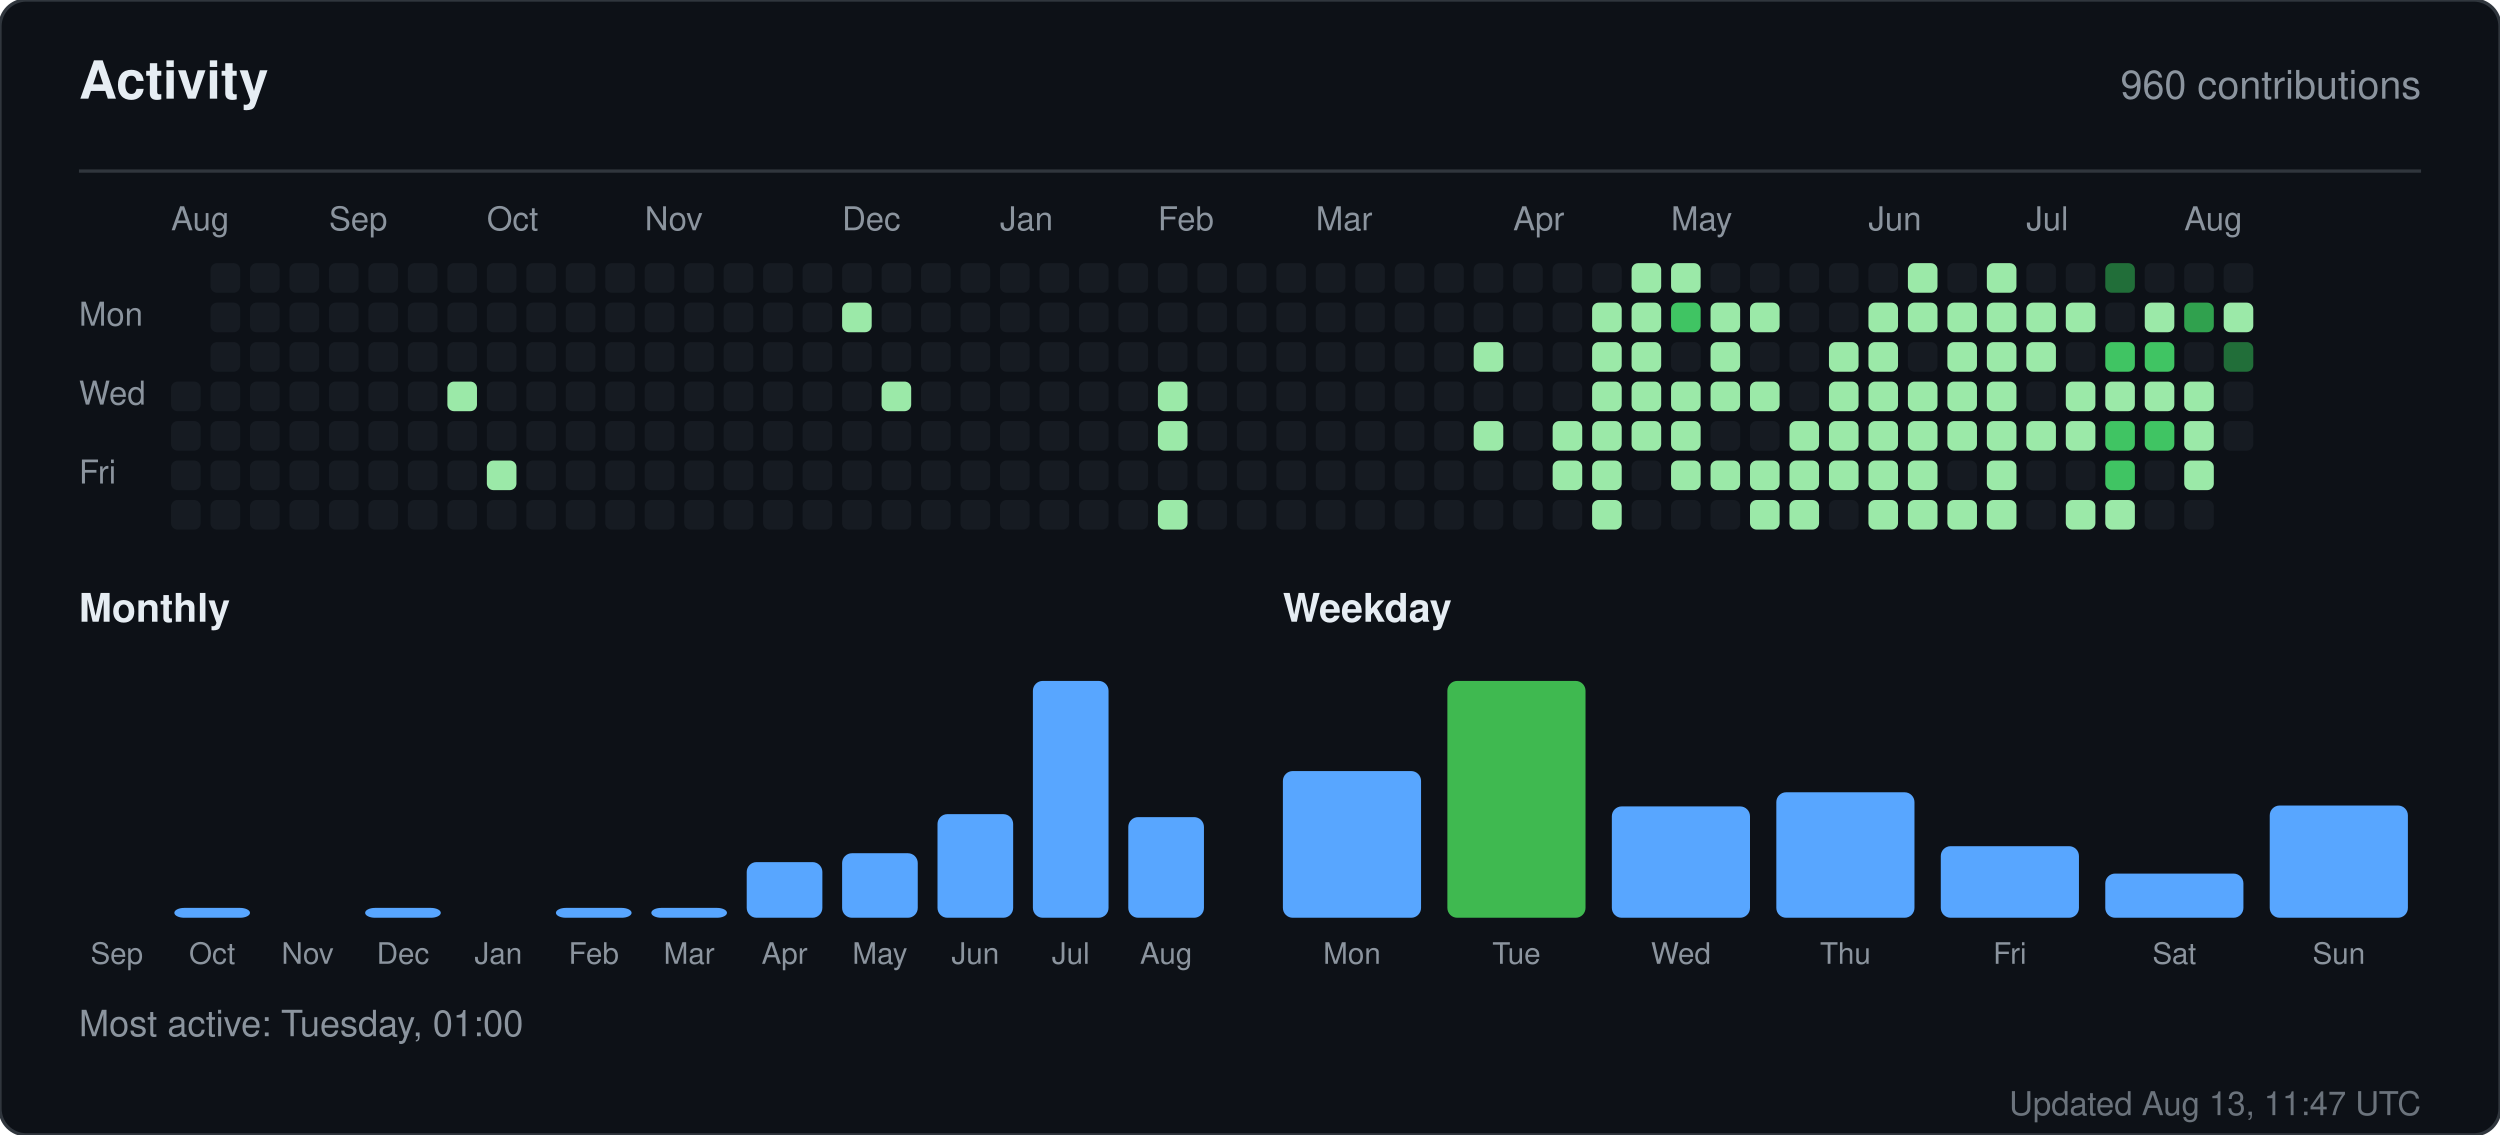
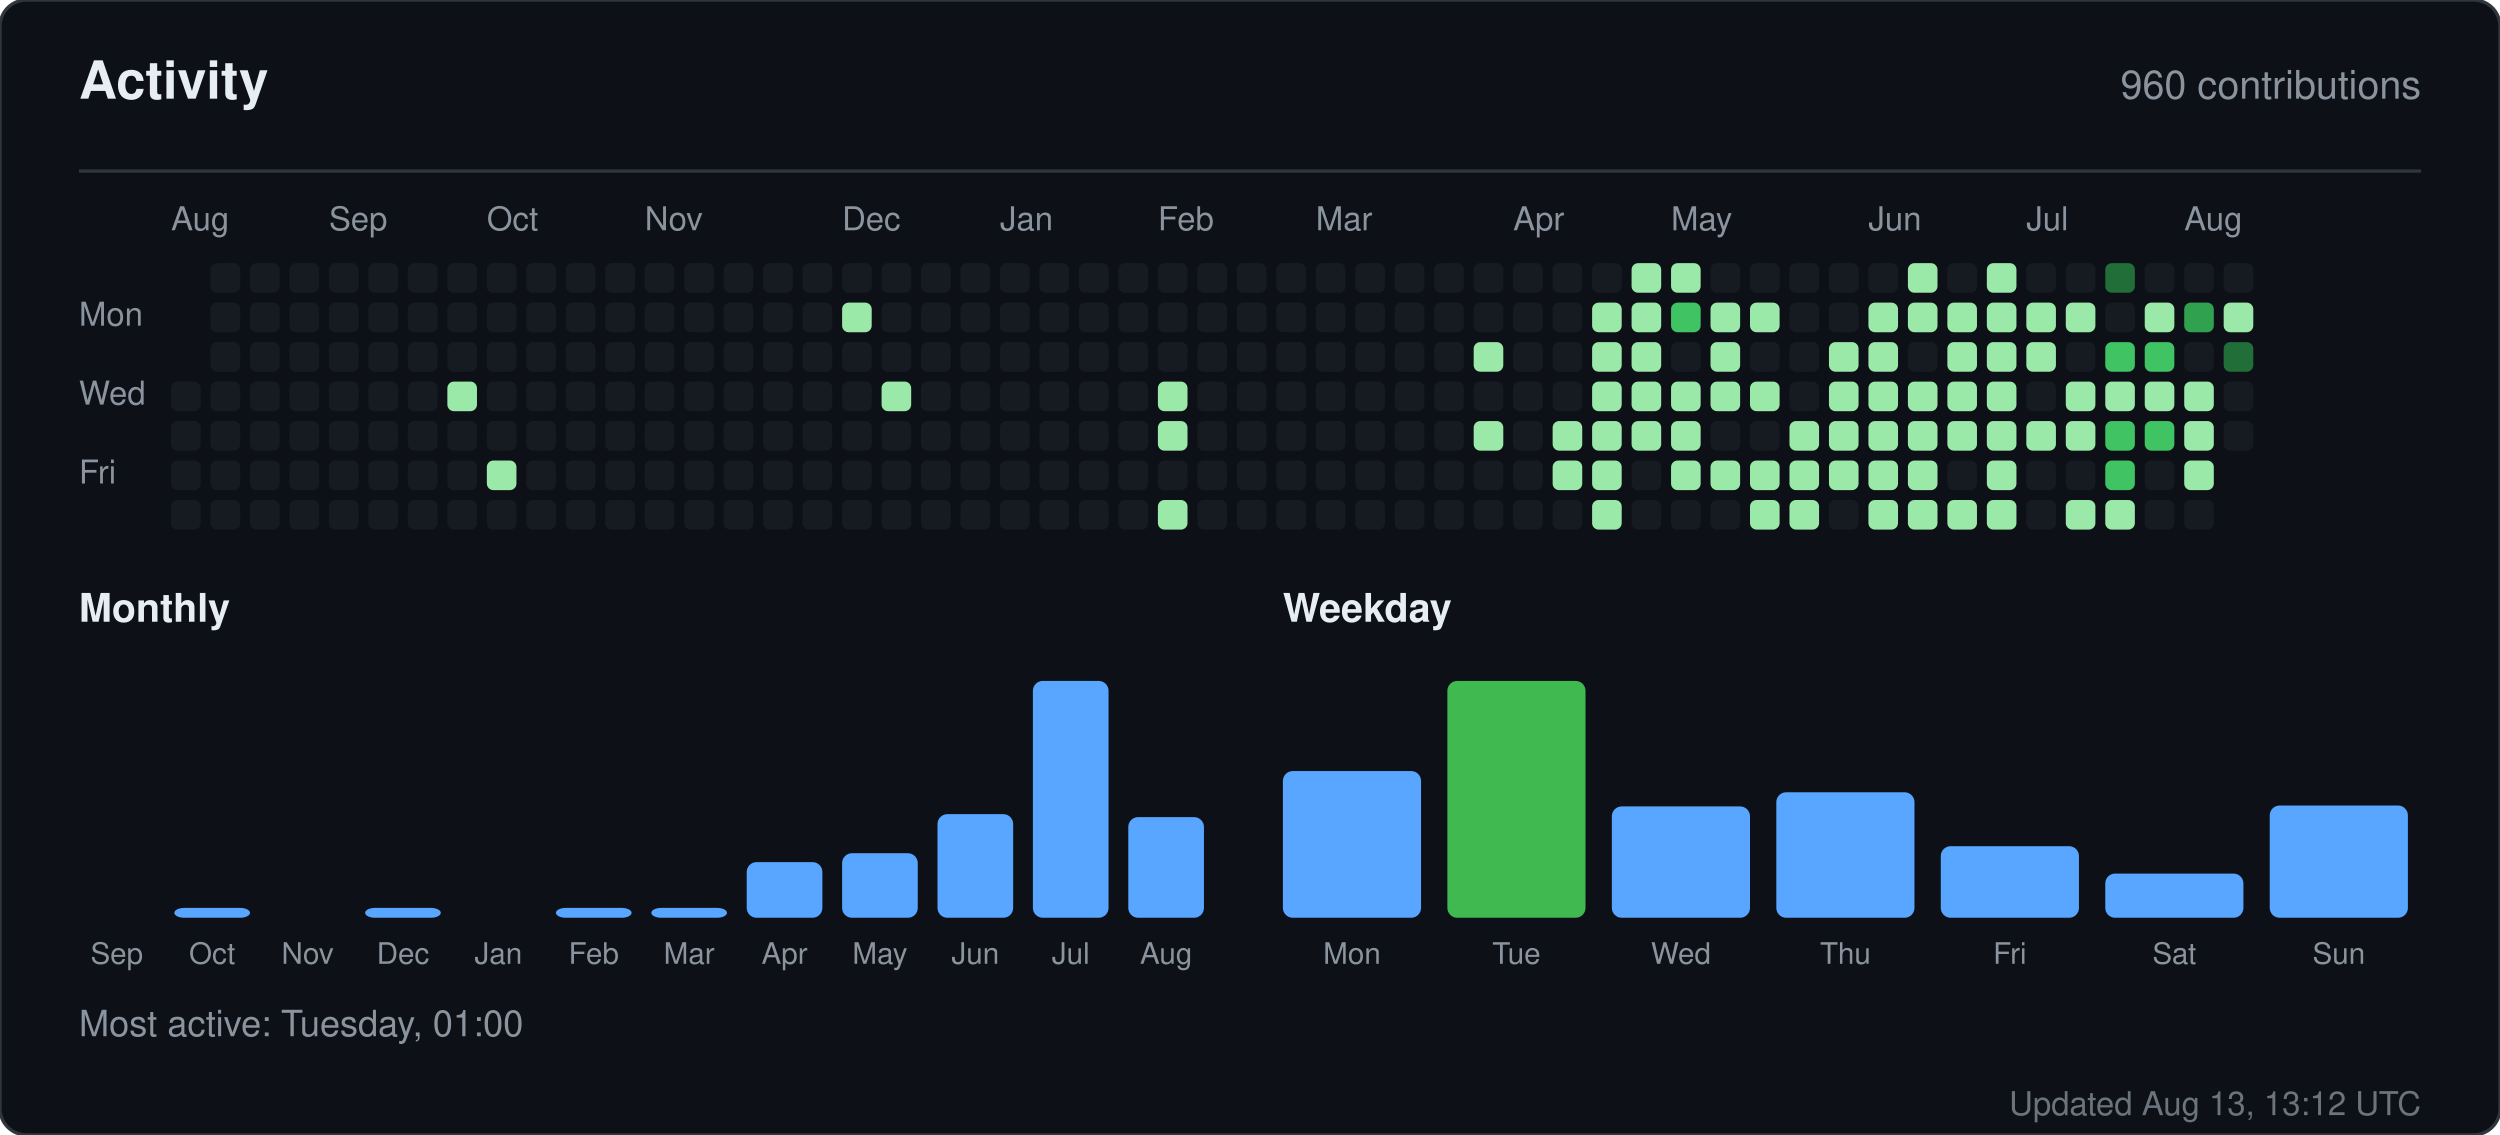
<svg xmlns="http://www.w3.org/2000/svg" width="760" height="345" viewBox="0 0 760 345" role="img" aria-label="Activity for sandiirawan12">
  <rect width="760" height="345" rx="8" fill="#0d1117" stroke="#30363d" />
  <g font-family="-apple-system, BlinkMacSystemFont, Segoe UI, Helvetica, Arial, sans-serif">
    <text x="24" y="30" fill="#e6edf3" font-size="16" font-weight="700">Activity</text>
    <text x="736" y="30" fill="#8b949e" font-size="12" text-anchor="end">960 contributions</text>
    <line x1="24" y1="52" x2="736" y2="52" stroke="#30363d" />
    <text x="52" y="70" fill="#8b949e" font-size="10">Aug</text>
    <text x="100" y="70" fill="#8b949e" font-size="10">Sep</text>
    <text x="148" y="70" fill="#8b949e" font-size="10">Oct</text>
    <text x="196" y="70" fill="#8b949e" font-size="10">Nov</text>
    <text x="256" y="70" fill="#8b949e" font-size="10">Dec</text>
    <text x="304" y="70" fill="#8b949e" font-size="10">Jan</text>
    <text x="352" y="70" fill="#8b949e" font-size="10">Feb</text>
    <text x="400" y="70" fill="#8b949e" font-size="10">Mar</text>
    <text x="460" y="70" fill="#8b949e" font-size="10">Apr</text>
    <text x="508" y="70" fill="#8b949e" font-size="10">May</text>
    <text x="568" y="70" fill="#8b949e" font-size="10">Jun</text>
    <text x="616" y="70" fill="#8b949e" font-size="10">Jul</text>
    <text x="664" y="70" fill="#8b949e" font-size="10">Aug</text>
    <text x="24" y="99" fill="#8b949e" font-size="10">Mon</text>
    <text x="24" y="123" fill="#8b949e" font-size="10">Wed</text>
    <text x="24" y="147" fill="#8b949e" font-size="10">Fri</text>
    <rect x="52" y="116" width="9" height="9" rx="2" fill="#161b22" />
    <rect x="52" y="128" width="9" height="9" rx="2" fill="#161b22" />
    <rect x="52" y="140" width="9" height="9" rx="2" fill="#161b22" />
    <rect x="52" y="152" width="9" height="9" rx="2" fill="#161b22" />
    <rect x="64" y="80" width="9" height="9" rx="2" fill="#161b22" />
    <rect x="64" y="92" width="9" height="9" rx="2" fill="#161b22" />
    <rect x="64" y="104" width="9" height="9" rx="2" fill="#161b22" />
    <rect x="64" y="116" width="9" height="9" rx="2" fill="#161b22" />
    <rect x="64" y="128" width="9" height="9" rx="2" fill="#161b22" />
    <rect x="64" y="140" width="9" height="9" rx="2" fill="#161b22" />
    <rect x="64" y="152" width="9" height="9" rx="2" fill="#161b22" />
    <rect x="76" y="80" width="9" height="9" rx="2" fill="#161b22" />
    <rect x="76" y="92" width="9" height="9" rx="2" fill="#161b22" />
    <rect x="76" y="104" width="9" height="9" rx="2" fill="#161b22" />
    <rect x="76" y="116" width="9" height="9" rx="2" fill="#161b22" />
    <rect x="76" y="128" width="9" height="9" rx="2" fill="#161b22" />
    <rect x="76" y="140" width="9" height="9" rx="2" fill="#161b22" />
    <rect x="76" y="152" width="9" height="9" rx="2" fill="#161b22" />
    <rect x="88" y="80" width="9" height="9" rx="2" fill="#161b22" />
    <rect x="88" y="92" width="9" height="9" rx="2" fill="#161b22" />
    <rect x="88" y="104" width="9" height="9" rx="2" fill="#161b22" />
    <rect x="88" y="116" width="9" height="9" rx="2" fill="#161b22" />
    <rect x="88" y="128" width="9" height="9" rx="2" fill="#161b22" />
    <rect x="88" y="140" width="9" height="9" rx="2" fill="#161b22" />
    <rect x="88" y="152" width="9" height="9" rx="2" fill="#161b22" />
    <rect x="100" y="80" width="9" height="9" rx="2" fill="#161b22" />
    <rect x="100" y="92" width="9" height="9" rx="2" fill="#161b22" />
    <rect x="100" y="104" width="9" height="9" rx="2" fill="#161b22" />
    <rect x="100" y="116" width="9" height="9" rx="2" fill="#161b22" />
    <rect x="100" y="128" width="9" height="9" rx="2" fill="#161b22" />
    <rect x="100" y="140" width="9" height="9" rx="2" fill="#161b22" />
    <rect x="100" y="152" width="9" height="9" rx="2" fill="#161b22" />
    <rect x="112" y="80" width="9" height="9" rx="2" fill="#161b22" />
    <rect x="112" y="92" width="9" height="9" rx="2" fill="#161b22" />
    <rect x="112" y="104" width="9" height="9" rx="2" fill="#161b22" />
    <rect x="112" y="116" width="9" height="9" rx="2" fill="#161b22" />
    <rect x="112" y="128" width="9" height="9" rx="2" fill="#161b22" />
    <rect x="112" y="140" width="9" height="9" rx="2" fill="#161b22" />
    <rect x="112" y="152" width="9" height="9" rx="2" fill="#161b22" />
    <rect x="124" y="80" width="9" height="9" rx="2" fill="#161b22" />
    <rect x="124" y="92" width="9" height="9" rx="2" fill="#161b22" />
    <rect x="124" y="104" width="9" height="9" rx="2" fill="#161b22" />
    <rect x="124" y="116" width="9" height="9" rx="2" fill="#161b22" />
    <rect x="124" y="128" width="9" height="9" rx="2" fill="#161b22" />
    <rect x="124" y="140" width="9" height="9" rx="2" fill="#161b22" />
    <rect x="124" y="152" width="9" height="9" rx="2" fill="#161b22" />
    <rect x="136" y="80" width="9" height="9" rx="2" fill="#161b22" />
    <rect x="136" y="92" width="9" height="9" rx="2" fill="#161b22" />
    <rect x="136" y="104" width="9" height="9" rx="2" fill="#161b22" />
    <rect x="136" y="116" width="9" height="9" rx="2" fill="#9be9a8" />
    <rect x="136" y="128" width="9" height="9" rx="2" fill="#161b22" />
    <rect x="136" y="140" width="9" height="9" rx="2" fill="#161b22" />
    <rect x="136" y="152" width="9" height="9" rx="2" fill="#161b22" />
    <rect x="148" y="80" width="9" height="9" rx="2" fill="#161b22" />
    <rect x="148" y="92" width="9" height="9" rx="2" fill="#161b22" />
    <rect x="148" y="104" width="9" height="9" rx="2" fill="#161b22" />
    <rect x="148" y="116" width="9" height="9" rx="2" fill="#161b22" />
    <rect x="148" y="128" width="9" height="9" rx="2" fill="#161b22" />
    <rect x="148" y="140" width="9" height="9" rx="2" fill="#9be9a8" />
    <rect x="148" y="152" width="9" height="9" rx="2" fill="#161b22" />
    <rect x="160" y="80" width="9" height="9" rx="2" fill="#161b22" />
    <rect x="160" y="92" width="9" height="9" rx="2" fill="#161b22" />
    <rect x="160" y="104" width="9" height="9" rx="2" fill="#161b22" />
    <rect x="160" y="116" width="9" height="9" rx="2" fill="#161b22" />
    <rect x="160" y="128" width="9" height="9" rx="2" fill="#161b22" />
    <rect x="160" y="140" width="9" height="9" rx="2" fill="#161b22" />
    <rect x="160" y="152" width="9" height="9" rx="2" fill="#161b22" />
    <rect x="172" y="80" width="9" height="9" rx="2" fill="#161b22" />
    <rect x="172" y="92" width="9" height="9" rx="2" fill="#161b22" />
    <rect x="172" y="104" width="9" height="9" rx="2" fill="#161b22" />
    <rect x="172" y="116" width="9" height="9" rx="2" fill="#161b22" />
    <rect x="172" y="128" width="9" height="9" rx="2" fill="#161b22" />
    <rect x="172" y="140" width="9" height="9" rx="2" fill="#161b22" />
    <rect x="172" y="152" width="9" height="9" rx="2" fill="#161b22" />
    <rect x="184" y="80" width="9" height="9" rx="2" fill="#161b22" />
    <rect x="184" y="92" width="9" height="9" rx="2" fill="#161b22" />
    <rect x="184" y="104" width="9" height="9" rx="2" fill="#161b22" />
    <rect x="184" y="116" width="9" height="9" rx="2" fill="#161b22" />
    <rect x="184" y="128" width="9" height="9" rx="2" fill="#161b22" />
    <rect x="184" y="140" width="9" height="9" rx="2" fill="#161b22" />
    <rect x="184" y="152" width="9" height="9" rx="2" fill="#161b22" />
    <rect x="196" y="80" width="9" height="9" rx="2" fill="#161b22" />
    <rect x="196" y="92" width="9" height="9" rx="2" fill="#161b22" />
    <rect x="196" y="104" width="9" height="9" rx="2" fill="#161b22" />
    <rect x="196" y="116" width="9" height="9" rx="2" fill="#161b22" />
    <rect x="196" y="128" width="9" height="9" rx="2" fill="#161b22" />
    <rect x="196" y="140" width="9" height="9" rx="2" fill="#161b22" />
    <rect x="196" y="152" width="9" height="9" rx="2" fill="#161b22" />
    <rect x="208" y="80" width="9" height="9" rx="2" fill="#161b22" />
    <rect x="208" y="92" width="9" height="9" rx="2" fill="#161b22" />
    <rect x="208" y="104" width="9" height="9" rx="2" fill="#161b22" />
    <rect x="208" y="116" width="9" height="9" rx="2" fill="#161b22" />
    <rect x="208" y="128" width="9" height="9" rx="2" fill="#161b22" />
    <rect x="208" y="140" width="9" height="9" rx="2" fill="#161b22" />
    <rect x="208" y="152" width="9" height="9" rx="2" fill="#161b22" />
    <rect x="220" y="80" width="9" height="9" rx="2" fill="#161b22" />
    <rect x="220" y="92" width="9" height="9" rx="2" fill="#161b22" />
    <rect x="220" y="104" width="9" height="9" rx="2" fill="#161b22" />
    <rect x="220" y="116" width="9" height="9" rx="2" fill="#161b22" />
    <rect x="220" y="128" width="9" height="9" rx="2" fill="#161b22" />
    <rect x="220" y="140" width="9" height="9" rx="2" fill="#161b22" />
    <rect x="220" y="152" width="9" height="9" rx="2" fill="#161b22" />
    <rect x="232" y="80" width="9" height="9" rx="2" fill="#161b22" />
    <rect x="232" y="92" width="9" height="9" rx="2" fill="#161b22" />
    <rect x="232" y="104" width="9" height="9" rx="2" fill="#161b22" />
    <rect x="232" y="116" width="9" height="9" rx="2" fill="#161b22" />
    <rect x="232" y="128" width="9" height="9" rx="2" fill="#161b22" />
    <rect x="232" y="140" width="9" height="9" rx="2" fill="#161b22" />
    <rect x="232" y="152" width="9" height="9" rx="2" fill="#161b22" />
    <rect x="244" y="80" width="9" height="9" rx="2" fill="#161b22" />
    <rect x="244" y="92" width="9" height="9" rx="2" fill="#161b22" />
    <rect x="244" y="104" width="9" height="9" rx="2" fill="#161b22" />
    <rect x="244" y="116" width="9" height="9" rx="2" fill="#161b22" />
    <rect x="244" y="128" width="9" height="9" rx="2" fill="#161b22" />
    <rect x="244" y="140" width="9" height="9" rx="2" fill="#161b22" />
    <rect x="244" y="152" width="9" height="9" rx="2" fill="#161b22" />
    <rect x="256" y="80" width="9" height="9" rx="2" fill="#161b22" />
    <rect x="256" y="92" width="9" height="9" rx="2" fill="#9be9a8" />
    <rect x="256" y="104" width="9" height="9" rx="2" fill="#161b22" />
    <rect x="256" y="116" width="9" height="9" rx="2" fill="#161b22" />
    <rect x="256" y="128" width="9" height="9" rx="2" fill="#161b22" />
    <rect x="256" y="140" width="9" height="9" rx="2" fill="#161b22" />
    <rect x="256" y="152" width="9" height="9" rx="2" fill="#161b22" />
    <rect x="268" y="80" width="9" height="9" rx="2" fill="#161b22" />
    <rect x="268" y="92" width="9" height="9" rx="2" fill="#161b22" />
    <rect x="268" y="104" width="9" height="9" rx="2" fill="#161b22" />
    <rect x="268" y="116" width="9" height="9" rx="2" fill="#9be9a8" />
    <rect x="268" y="128" width="9" height="9" rx="2" fill="#161b22" />
    <rect x="268" y="140" width="9" height="9" rx="2" fill="#161b22" />
    <rect x="268" y="152" width="9" height="9" rx="2" fill="#161b22" />
    <rect x="280" y="80" width="9" height="9" rx="2" fill="#161b22" />
    <rect x="280" y="92" width="9" height="9" rx="2" fill="#161b22" />
    <rect x="280" y="104" width="9" height="9" rx="2" fill="#161b22" />
    <rect x="280" y="116" width="9" height="9" rx="2" fill="#161b22" />
    <rect x="280" y="128" width="9" height="9" rx="2" fill="#161b22" />
    <rect x="280" y="140" width="9" height="9" rx="2" fill="#161b22" />
    <rect x="280" y="152" width="9" height="9" rx="2" fill="#161b22" />
    <rect x="292" y="80" width="9" height="9" rx="2" fill="#161b22" />
    <rect x="292" y="92" width="9" height="9" rx="2" fill="#161b22" />
    <rect x="292" y="104" width="9" height="9" rx="2" fill="#161b22" />
    <rect x="292" y="116" width="9" height="9" rx="2" fill="#161b22" />
    <rect x="292" y="128" width="9" height="9" rx="2" fill="#161b22" />
    <rect x="292" y="140" width="9" height="9" rx="2" fill="#161b22" />
    <rect x="292" y="152" width="9" height="9" rx="2" fill="#161b22" />
    <rect x="304" y="80" width="9" height="9" rx="2" fill="#161b22" />
    <rect x="304" y="92" width="9" height="9" rx="2" fill="#161b22" />
    <rect x="304" y="104" width="9" height="9" rx="2" fill="#161b22" />
    <rect x="304" y="116" width="9" height="9" rx="2" fill="#161b22" />
    <rect x="304" y="128" width="9" height="9" rx="2" fill="#161b22" />
    <rect x="304" y="140" width="9" height="9" rx="2" fill="#161b22" />
    <rect x="304" y="152" width="9" height="9" rx="2" fill="#161b22" />
    <rect x="316" y="80" width="9" height="9" rx="2" fill="#161b22" />
    <rect x="316" y="92" width="9" height="9" rx="2" fill="#161b22" />
    <rect x="316" y="104" width="9" height="9" rx="2" fill="#161b22" />
    <rect x="316" y="116" width="9" height="9" rx="2" fill="#161b22" />
    <rect x="316" y="128" width="9" height="9" rx="2" fill="#161b22" />
    <rect x="316" y="140" width="9" height="9" rx="2" fill="#161b22" />
    <rect x="316" y="152" width="9" height="9" rx="2" fill="#161b22" />
    <rect x="328" y="80" width="9" height="9" rx="2" fill="#161b22" />
    <rect x="328" y="92" width="9" height="9" rx="2" fill="#161b22" />
    <rect x="328" y="104" width="9" height="9" rx="2" fill="#161b22" />
    <rect x="328" y="116" width="9" height="9" rx="2" fill="#161b22" />
    <rect x="328" y="128" width="9" height="9" rx="2" fill="#161b22" />
    <rect x="328" y="140" width="9" height="9" rx="2" fill="#161b22" />
    <rect x="328" y="152" width="9" height="9" rx="2" fill="#161b22" />
    <rect x="340" y="80" width="9" height="9" rx="2" fill="#161b22" />
    <rect x="340" y="92" width="9" height="9" rx="2" fill="#161b22" />
    <rect x="340" y="104" width="9" height="9" rx="2" fill="#161b22" />
    <rect x="340" y="116" width="9" height="9" rx="2" fill="#161b22" />
    <rect x="340" y="128" width="9" height="9" rx="2" fill="#161b22" />
    <rect x="340" y="140" width="9" height="9" rx="2" fill="#161b22" />
    <rect x="340" y="152" width="9" height="9" rx="2" fill="#161b22" />
    <rect x="352" y="80" width="9" height="9" rx="2" fill="#161b22" />
    <rect x="352" y="92" width="9" height="9" rx="2" fill="#161b22" />
    <rect x="352" y="104" width="9" height="9" rx="2" fill="#161b22" />
    <rect x="352" y="116" width="9" height="9" rx="2" fill="#9be9a8" />
    <rect x="352" y="128" width="9" height="9" rx="2" fill="#9be9a8" />
    <rect x="352" y="140" width="9" height="9" rx="2" fill="#161b22" />
    <rect x="352" y="152" width="9" height="9" rx="2" fill="#9be9a8" />
    <rect x="364" y="80" width="9" height="9" rx="2" fill="#161b22" />
    <rect x="364" y="92" width="9" height="9" rx="2" fill="#161b22" />
    <rect x="364" y="104" width="9" height="9" rx="2" fill="#161b22" />
    <rect x="364" y="116" width="9" height="9" rx="2" fill="#161b22" />
    <rect x="364" y="128" width="9" height="9" rx="2" fill="#161b22" />
    <rect x="364" y="140" width="9" height="9" rx="2" fill="#161b22" />
    <rect x="364" y="152" width="9" height="9" rx="2" fill="#161b22" />
    <rect x="376" y="80" width="9" height="9" rx="2" fill="#161b22" />
    <rect x="376" y="92" width="9" height="9" rx="2" fill="#161b22" />
    <rect x="376" y="104" width="9" height="9" rx="2" fill="#161b22" />
    <rect x="376" y="116" width="9" height="9" rx="2" fill="#161b22" />
    <rect x="376" y="128" width="9" height="9" rx="2" fill="#161b22" />
    <rect x="376" y="140" width="9" height="9" rx="2" fill="#161b22" />
    <rect x="376" y="152" width="9" height="9" rx="2" fill="#161b22" />
    <rect x="388" y="80" width="9" height="9" rx="2" fill="#161b22" />
    <rect x="388" y="92" width="9" height="9" rx="2" fill="#161b22" />
    <rect x="388" y="104" width="9" height="9" rx="2" fill="#161b22" />
    <rect x="388" y="116" width="9" height="9" rx="2" fill="#161b22" />
    <rect x="388" y="128" width="9" height="9" rx="2" fill="#161b22" />
    <rect x="388" y="140" width="9" height="9" rx="2" fill="#161b22" />
    <rect x="388" y="152" width="9" height="9" rx="2" fill="#161b22" />
    <rect x="400" y="80" width="9" height="9" rx="2" fill="#161b22" />
    <rect x="400" y="92" width="9" height="9" rx="2" fill="#161b22" />
    <rect x="400" y="104" width="9" height="9" rx="2" fill="#161b22" />
    <rect x="400" y="116" width="9" height="9" rx="2" fill="#161b22" />
    <rect x="400" y="128" width="9" height="9" rx="2" fill="#161b22" />
    <rect x="400" y="140" width="9" height="9" rx="2" fill="#161b22" />
    <rect x="400" y="152" width="9" height="9" rx="2" fill="#161b22" />
    <rect x="412" y="80" width="9" height="9" rx="2" fill="#161b22" />
    <rect x="412" y="92" width="9" height="9" rx="2" fill="#161b22" />
    <rect x="412" y="104" width="9" height="9" rx="2" fill="#161b22" />
    <rect x="412" y="116" width="9" height="9" rx="2" fill="#161b22" />
    <rect x="412" y="128" width="9" height="9" rx="2" fill="#161b22" />
    <rect x="412" y="140" width="9" height="9" rx="2" fill="#161b22" />
    <rect x="412" y="152" width="9" height="9" rx="2" fill="#161b22" />
    <rect x="424" y="80" width="9" height="9" rx="2" fill="#161b22" />
    <rect x="424" y="92" width="9" height="9" rx="2" fill="#161b22" />
    <rect x="424" y="104" width="9" height="9" rx="2" fill="#161b22" />
    <rect x="424" y="116" width="9" height="9" rx="2" fill="#161b22" />
    <rect x="424" y="128" width="9" height="9" rx="2" fill="#161b22" />
    <rect x="424" y="140" width="9" height="9" rx="2" fill="#161b22" />
    <rect x="424" y="152" width="9" height="9" rx="2" fill="#161b22" />
    <rect x="436" y="80" width="9" height="9" rx="2" fill="#161b22" />
    <rect x="436" y="92" width="9" height="9" rx="2" fill="#161b22" />
    <rect x="436" y="104" width="9" height="9" rx="2" fill="#161b22" />
    <rect x="436" y="116" width="9" height="9" rx="2" fill="#161b22" />
    <rect x="436" y="128" width="9" height="9" rx="2" fill="#161b22" />
    <rect x="436" y="140" width="9" height="9" rx="2" fill="#161b22" />
    <rect x="436" y="152" width="9" height="9" rx="2" fill="#161b22" />
    <rect x="448" y="80" width="9" height="9" rx="2" fill="#161b22" />
    <rect x="448" y="92" width="9" height="9" rx="2" fill="#161b22" />
    <rect x="448" y="104" width="9" height="9" rx="2" fill="#9be9a8" />
    <rect x="448" y="116" width="9" height="9" rx="2" fill="#161b22" />
    <rect x="448" y="128" width="9" height="9" rx="2" fill="#9be9a8" />
    <rect x="448" y="140" width="9" height="9" rx="2" fill="#161b22" />
    <rect x="448" y="152" width="9" height="9" rx="2" fill="#161b22" />
    <rect x="460" y="80" width="9" height="9" rx="2" fill="#161b22" />
    <rect x="460" y="92" width="9" height="9" rx="2" fill="#161b22" />
    <rect x="460" y="104" width="9" height="9" rx="2" fill="#161b22" />
    <rect x="460" y="116" width="9" height="9" rx="2" fill="#161b22" />
    <rect x="460" y="128" width="9" height="9" rx="2" fill="#161b22" />
    <rect x="460" y="140" width="9" height="9" rx="2" fill="#161b22" />
    <rect x="460" y="152" width="9" height="9" rx="2" fill="#161b22" />
    <rect x="472" y="80" width="9" height="9" rx="2" fill="#161b22" />
    <rect x="472" y="92" width="9" height="9" rx="2" fill="#161b22" />
    <rect x="472" y="104" width="9" height="9" rx="2" fill="#161b22" />
    <rect x="472" y="116" width="9" height="9" rx="2" fill="#161b22" />
    <rect x="472" y="128" width="9" height="9" rx="2" fill="#9be9a8" />
    <rect x="472" y="140" width="9" height="9" rx="2" fill="#9be9a8" />
    <rect x="472" y="152" width="9" height="9" rx="2" fill="#161b22" />
    <rect x="484" y="80" width="9" height="9" rx="2" fill="#161b22" />
    <rect x="484" y="92" width="9" height="9" rx="2" fill="#9be9a8" />
    <rect x="484" y="104" width="9" height="9" rx="2" fill="#9be9a8" />
    <rect x="484" y="116" width="9" height="9" rx="2" fill="#9be9a8" />
    <rect x="484" y="128" width="9" height="9" rx="2" fill="#9be9a8" />
    <rect x="484" y="140" width="9" height="9" rx="2" fill="#9be9a8" />
    <rect x="484" y="152" width="9" height="9" rx="2" fill="#9be9a8" />
    <rect x="496" y="80" width="9" height="9" rx="2" fill="#9be9a8" />
    <rect x="496" y="92" width="9" height="9" rx="2" fill="#9be9a8" />
    <rect x="496" y="104" width="9" height="9" rx="2" fill="#9be9a8" />
    <rect x="496" y="116" width="9" height="9" rx="2" fill="#9be9a8" />
    <rect x="496" y="128" width="9" height="9" rx="2" fill="#9be9a8" />
    <rect x="496" y="140" width="9" height="9" rx="2" fill="#161b22" />
    <rect x="496" y="152" width="9" height="9" rx="2" fill="#161b22" />
    <rect x="508" y="80" width="9" height="9" rx="2" fill="#9be9a8" />
    <rect x="508" y="92" width="9" height="9" rx="2" fill="#40c463" />
    <rect x="508" y="104" width="9" height="9" rx="2" fill="#161b22" />
    <rect x="508" y="116" width="9" height="9" rx="2" fill="#9be9a8" />
    <rect x="508" y="128" width="9" height="9" rx="2" fill="#9be9a8" />
    <rect x="508" y="140" width="9" height="9" rx="2" fill="#9be9a8" />
    <rect x="508" y="152" width="9" height="9" rx="2" fill="#161b22" />
    <rect x="520" y="80" width="9" height="9" rx="2" fill="#161b22" />
    <rect x="520" y="92" width="9" height="9" rx="2" fill="#9be9a8" />
    <rect x="520" y="104" width="9" height="9" rx="2" fill="#9be9a8" />
    <rect x="520" y="116" width="9" height="9" rx="2" fill="#9be9a8" />
    <rect x="520" y="128" width="9" height="9" rx="2" fill="#161b22" />
    <rect x="520" y="140" width="9" height="9" rx="2" fill="#9be9a8" />
    <rect x="520" y="152" width="9" height="9" rx="2" fill="#161b22" />
    <rect x="532" y="80" width="9" height="9" rx="2" fill="#161b22" />
    <rect x="532" y="92" width="9" height="9" rx="2" fill="#9be9a8" />
    <rect x="532" y="104" width="9" height="9" rx="2" fill="#161b22" />
    <rect x="532" y="116" width="9" height="9" rx="2" fill="#9be9a8" />
    <rect x="532" y="128" width="9" height="9" rx="2" fill="#161b22" />
    <rect x="532" y="140" width="9" height="9" rx="2" fill="#9be9a8" />
    <rect x="532" y="152" width="9" height="9" rx="2" fill="#9be9a8" />
    <rect x="544" y="80" width="9" height="9" rx="2" fill="#161b22" />
    <rect x="544" y="92" width="9" height="9" rx="2" fill="#161b22" />
    <rect x="544" y="104" width="9" height="9" rx="2" fill="#161b22" />
    <rect x="544" y="116" width="9" height="9" rx="2" fill="#161b22" />
    <rect x="544" y="128" width="9" height="9" rx="2" fill="#9be9a8" />
    <rect x="544" y="140" width="9" height="9" rx="2" fill="#9be9a8" />
    <rect x="544" y="152" width="9" height="9" rx="2" fill="#9be9a8" />
    <rect x="556" y="80" width="9" height="9" rx="2" fill="#161b22" />
    <rect x="556" y="92" width="9" height="9" rx="2" fill="#161b22" />
    <rect x="556" y="104" width="9" height="9" rx="2" fill="#9be9a8" />
    <rect x="556" y="116" width="9" height="9" rx="2" fill="#9be9a8" />
    <rect x="556" y="128" width="9" height="9" rx="2" fill="#9be9a8" />
    <rect x="556" y="140" width="9" height="9" rx="2" fill="#9be9a8" />
    <rect x="556" y="152" width="9" height="9" rx="2" fill="#161b22" />
    <rect x="568" y="80" width="9" height="9" rx="2" fill="#161b22" />
    <rect x="568" y="92" width="9" height="9" rx="2" fill="#9be9a8" />
    <rect x="568" y="104" width="9" height="9" rx="2" fill="#9be9a8" />
    <rect x="568" y="116" width="9" height="9" rx="2" fill="#9be9a8" />
    <rect x="568" y="128" width="9" height="9" rx="2" fill="#9be9a8" />
    <rect x="568" y="140" width="9" height="9" rx="2" fill="#9be9a8" />
    <rect x="568" y="152" width="9" height="9" rx="2" fill="#9be9a8" />
    <rect x="580" y="80" width="9" height="9" rx="2" fill="#9be9a8" />
    <rect x="580" y="92" width="9" height="9" rx="2" fill="#9be9a8" />
    <rect x="580" y="104" width="9" height="9" rx="2" fill="#161b22" />
    <rect x="580" y="116" width="9" height="9" rx="2" fill="#9be9a8" />
    <rect x="580" y="128" width="9" height="9" rx="2" fill="#9be9a8" />
    <rect x="580" y="140" width="9" height="9" rx="2" fill="#9be9a8" />
    <rect x="580" y="152" width="9" height="9" rx="2" fill="#9be9a8" />
    <rect x="592" y="80" width="9" height="9" rx="2" fill="#161b22" />
    <rect x="592" y="92" width="9" height="9" rx="2" fill="#9be9a8" />
    <rect x="592" y="104" width="9" height="9" rx="2" fill="#9be9a8" />
    <rect x="592" y="116" width="9" height="9" rx="2" fill="#9be9a8" />
    <rect x="592" y="128" width="9" height="9" rx="2" fill="#9be9a8" />
    <rect x="592" y="140" width="9" height="9" rx="2" fill="#161b22" />
    <rect x="592" y="152" width="9" height="9" rx="2" fill="#9be9a8" />
    <rect x="604" y="80" width="9" height="9" rx="2" fill="#9be9a8" />
    <rect x="604" y="92" width="9" height="9" rx="2" fill="#9be9a8" />
    <rect x="604" y="104" width="9" height="9" rx="2" fill="#9be9a8" />
    <rect x="604" y="116" width="9" height="9" rx="2" fill="#9be9a8" />
    <rect x="604" y="128" width="9" height="9" rx="2" fill="#9be9a8" />
    <rect x="604" y="140" width="9" height="9" rx="2" fill="#9be9a8" />
    <rect x="604" y="152" width="9" height="9" rx="2" fill="#9be9a8" />
    <rect x="616" y="80" width="9" height="9" rx="2" fill="#161b22" />
    <rect x="616" y="92" width="9" height="9" rx="2" fill="#9be9a8" />
    <rect x="616" y="104" width="9" height="9" rx="2" fill="#9be9a8" />
    <rect x="616" y="116" width="9" height="9" rx="2" fill="#161b22" />
    <rect x="616" y="128" width="9" height="9" rx="2" fill="#9be9a8" />
    <rect x="616" y="140" width="9" height="9" rx="2" fill="#161b22" />
    <rect x="616" y="152" width="9" height="9" rx="2" fill="#161b22" />
    <rect x="628" y="80" width="9" height="9" rx="2" fill="#161b22" />
    <rect x="628" y="92" width="9" height="9" rx="2" fill="#9be9a8" />
    <rect x="628" y="104" width="9" height="9" rx="2" fill="#161b22" />
    <rect x="628" y="116" width="9" height="9" rx="2" fill="#9be9a8" />
    <rect x="628" y="128" width="9" height="9" rx="2" fill="#9be9a8" />
    <rect x="628" y="140" width="9" height="9" rx="2" fill="#161b22" />
    <rect x="628" y="152" width="9" height="9" rx="2" fill="#9be9a8" />
    <rect x="640" y="80" width="9" height="9" rx="2" fill="#216e39" />
    <rect x="640" y="92" width="9" height="9" rx="2" fill="#161b22" />
    <rect x="640" y="104" width="9" height="9" rx="2" fill="#40c463" />
    <rect x="640" y="116" width="9" height="9" rx="2" fill="#9be9a8" />
    <rect x="640" y="128" width="9" height="9" rx="2" fill="#40c463" />
    <rect x="640" y="140" width="9" height="9" rx="2" fill="#40c463" />
    <rect x="640" y="152" width="9" height="9" rx="2" fill="#9be9a8" />
    <rect x="652" y="80" width="9" height="9" rx="2" fill="#161b22" />
    <rect x="652" y="92" width="9" height="9" rx="2" fill="#9be9a8" />
    <rect x="652" y="104" width="9" height="9" rx="2" fill="#40c463" />
    <rect x="652" y="116" width="9" height="9" rx="2" fill="#9be9a8" />
    <rect x="652" y="128" width="9" height="9" rx="2" fill="#40c463" />
    <rect x="652" y="140" width="9" height="9" rx="2" fill="#161b22" />
    <rect x="652" y="152" width="9" height="9" rx="2" fill="#161b22" />
    <rect x="664" y="80" width="9" height="9" rx="2" fill="#161b22" />
    <rect x="664" y="92" width="9" height="9" rx="2" fill="#30a14e" />
    <rect x="664" y="104" width="9" height="9" rx="2" fill="#161b22" />
    <rect x="664" y="116" width="9" height="9" rx="2" fill="#9be9a8" />
    <rect x="664" y="128" width="9" height="9" rx="2" fill="#9be9a8" />
    <rect x="664" y="140" width="9" height="9" rx="2" fill="#9be9a8" />
    <rect x="664" y="152" width="9" height="9" rx="2" fill="#161b22" />
    <rect x="676" y="80" width="9" height="9" rx="2" fill="#161b22" />
    <rect x="676" y="92" width="9" height="9" rx="2" fill="#9be9a8" />
    <rect x="676" y="104" width="9" height="9" rx="2" fill="#216e39" />
    <rect x="676" y="116" width="9" height="9" rx="2" fill="#161b22" />
    <rect x="676" y="128" width="9" height="9" rx="2" fill="#161b22" />
    <text x="24" y="189" fill="#e6edf3" font-size="12" font-weight="600">Monthly</text>
    <text x="390" y="189" fill="#e6edf3" font-size="12" font-weight="600">Weekday</text>
    <rect x="24" y="279" width="23" height="0" rx="3" fill="#58a6ff" />
    <text x="35.5" y="293" fill="#8b949e" font-size="9" text-anchor="middle">Sep</text>
    <rect x="53" y="276" width="23" height="3" rx="3" fill="#58a6ff" />
    <text x="64.5" y="293" fill="#8b949e" font-size="9" text-anchor="middle">Oct</text>
    <rect x="82" y="279" width="23" height="0" rx="3" fill="#58a6ff" />
    <text x="93.5" y="293" fill="#8b949e" font-size="9" text-anchor="middle">Nov</text>
    <rect x="111" y="276" width="23" height="3" rx="3" fill="#58a6ff" />
    <text x="122.5" y="293" fill="#8b949e" font-size="9" text-anchor="middle">Dec</text>
    <rect x="140" y="279" width="23" height="0" rx="3" fill="#58a6ff" />
    <text x="151.5" y="293" fill="#8b949e" font-size="9" text-anchor="middle">Jan</text>
    <rect x="169" y="276" width="23" height="3" rx="3" fill="#58a6ff" />
    <text x="180.5" y="293" fill="#8b949e" font-size="9" text-anchor="middle">Feb</text>
    <rect x="198" y="276" width="23" height="3" rx="3" fill="#58a6ff" />
    <text x="209.5" y="293" fill="#8b949e" font-size="9" text-anchor="middle">Mar</text>
    <rect x="227" y="262.08" width="23" height="16.92" rx="3" fill="#58a6ff" />
    <text x="238.5" y="293" fill="#8b949e" font-size="9" text-anchor="middle">Apr</text>
    <rect x="256" y="259.38" width="23" height="19.62" rx="3" fill="#58a6ff" />
    <text x="267.5" y="293" fill="#8b949e" font-size="9" text-anchor="middle">May</text>
    <rect x="285" y="247.5" width="23" height="31.5" rx="3" fill="#58a6ff" />
    <text x="296.5" y="293" fill="#8b949e" font-size="9" text-anchor="middle">Jun</text>
    <rect x="314" y="207" width="23" height="72" rx="3" fill="#58a6ff" />
    <text x="325.5" y="293" fill="#8b949e" font-size="9" text-anchor="middle">Jul</text>
    <rect x="343" y="248.4" width="23" height="30.6" rx="3" fill="#58a6ff" />
    <text x="354.5" y="293" fill="#8b949e" font-size="9" text-anchor="middle">Aug</text>
    <rect x="390" y="234.403" width="42" height="44.597" rx="3" fill="#58a6ff" />
    <text x="411" y="293" fill="#8b949e" font-size="9" text-anchor="middle">Mon</text>
    <rect x="440" y="207" width="42" height="72" rx="3" fill="#3fb950" />
    <text x="461" y="293" fill="#8b949e" font-size="9" text-anchor="middle">Tue</text>
    <rect x="490" y="245.149" width="42" height="33.851" rx="3" fill="#58a6ff" />
    <text x="511" y="293" fill="#8b949e" font-size="9" text-anchor="middle">Wed</text>
    <rect x="540" y="240.851" width="42" height="38.149" rx="3" fill="#58a6ff" />
    <text x="561" y="293" fill="#8b949e" font-size="9" text-anchor="middle">Thu</text>
    <rect x="590" y="257.239" width="42" height="21.761" rx="3" fill="#58a6ff" />
    <text x="611" y="293" fill="#8b949e" font-size="9" text-anchor="middle">Fri</text>
    <rect x="640" y="265.567" width="42" height="13.433" rx="3" fill="#58a6ff" />
    <text x="661" y="293" fill="#8b949e" font-size="9" text-anchor="middle">Sat</text>
    <rect x="690" y="244.881" width="42" height="34.119" rx="3" fill="#58a6ff" />
    <text x="711" y="293" fill="#8b949e" font-size="9" text-anchor="middle">Sun</text>
    <text x="24" y="315" fill="#8b949e" font-size="11">Most active: Tuesday, 01:00</text>
-     <text x="736" y="339" fill="#8b949e" font-size="10" text-anchor="end" opacity="0.75">Updated Aug 13, 11:47 UTC</text>
+     <text x="736" y="339" fill="#8b949e" font-size="10" text-anchor="end" opacity="0.75">Updated Aug 13, 13:12 UTC</text>
  </g>
</svg>
